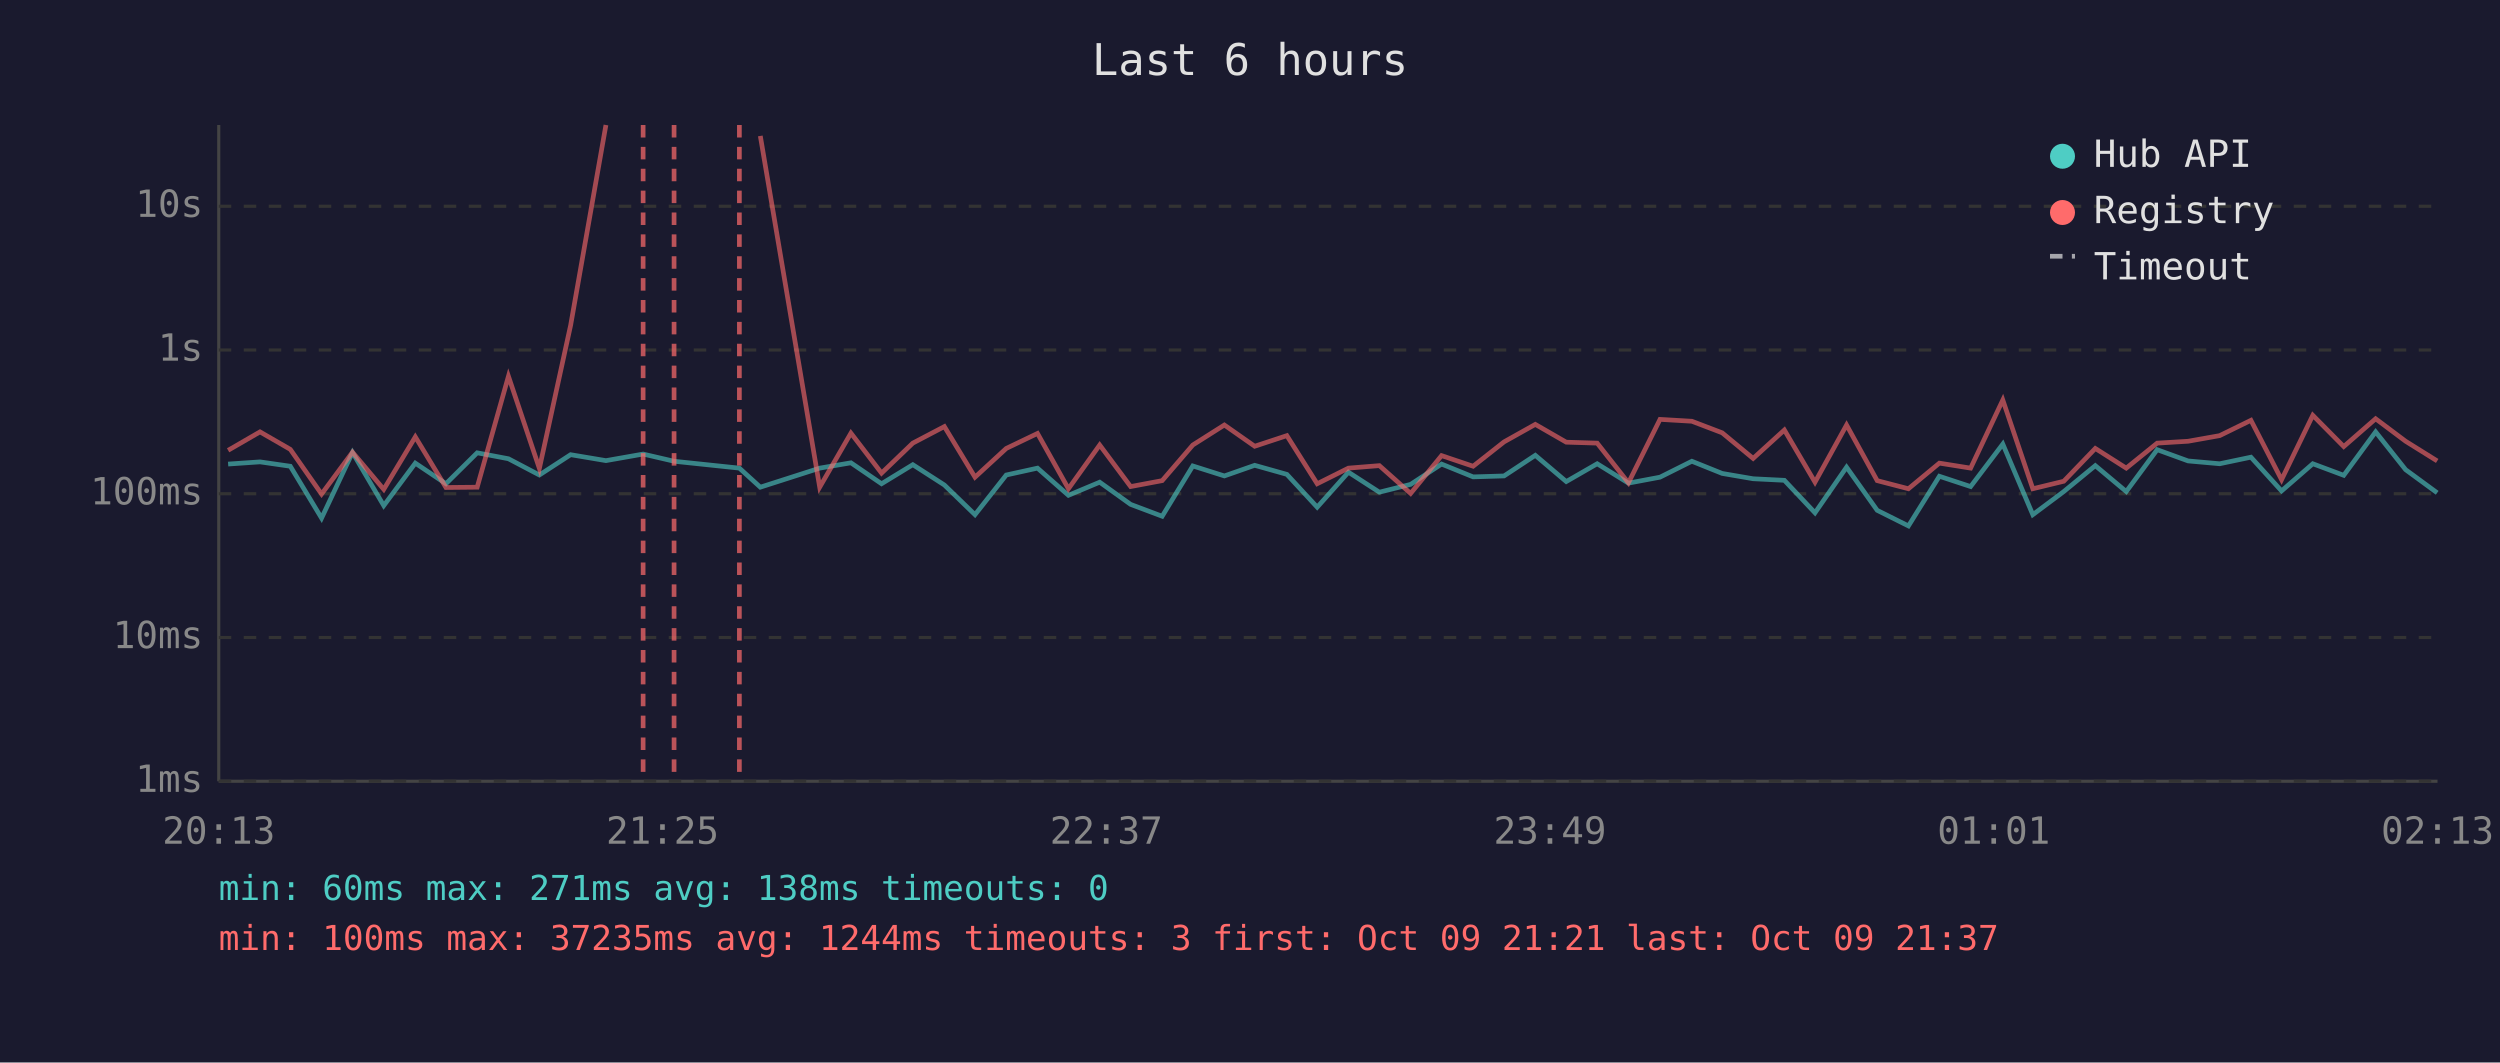
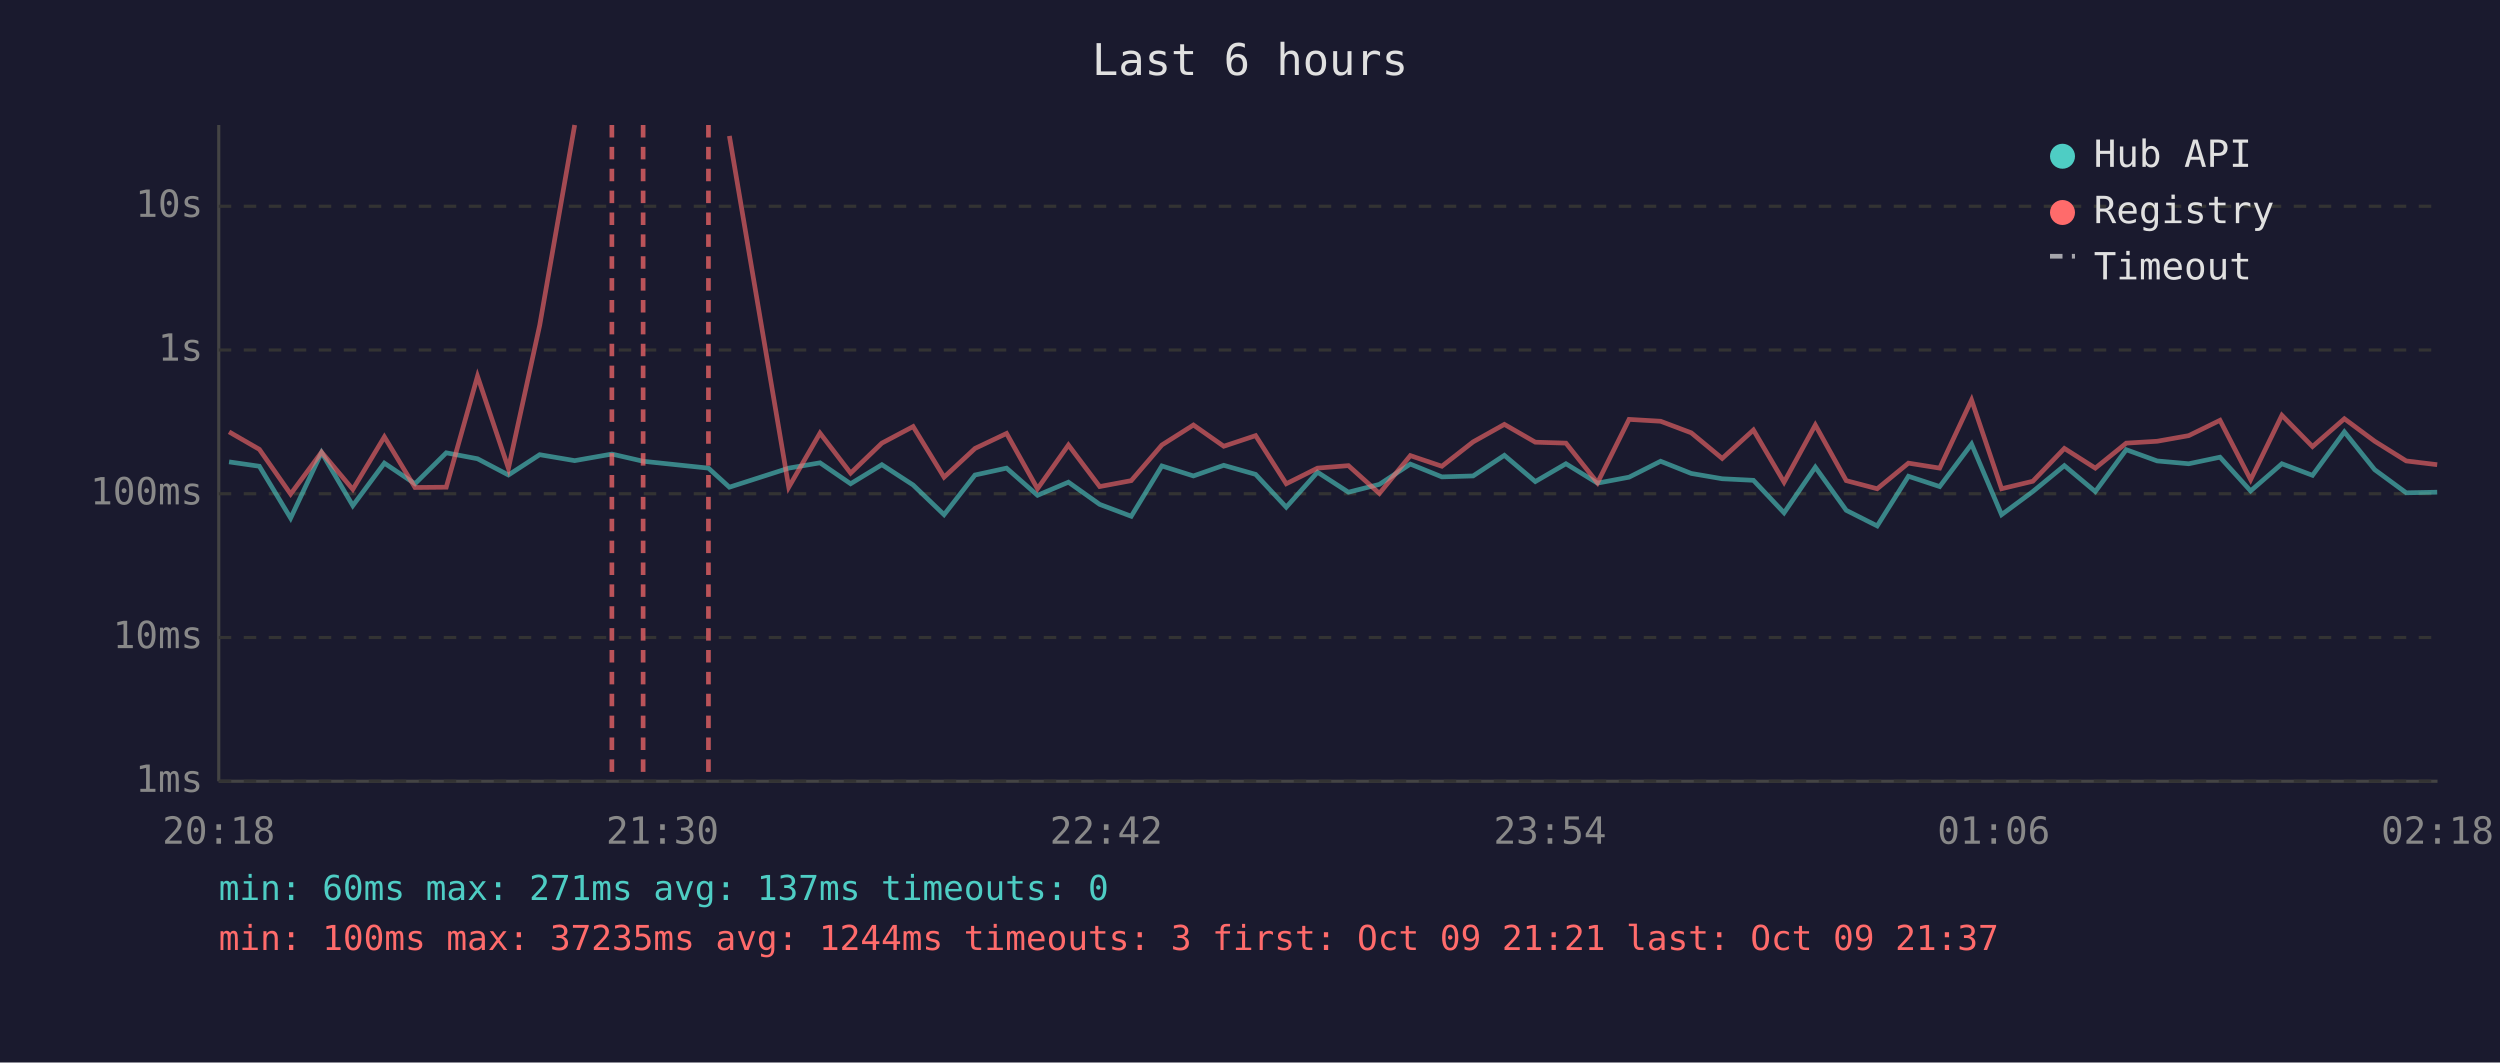
<svg xmlns="http://www.w3.org/2000/svg" viewBox="0 0 800 340" font-family="monospace" font-size="12">
  <rect width="800" height="340" fill="#1a1a2e" />
  <text x="400" y="24" fill="#e0e0e0" font-size="14" text-anchor="middle">Last 6 hours</text>
  <line x1="70" y1="40" x2="70" y2="250" stroke="#444" stroke-width="1" />
  <line x1="70" y1="250" x2="780" y2="250" stroke="#444" stroke-width="1" />
  <line x1="70" y1="250" x2="780" y2="250" stroke="#333" stroke-width="1" stroke-dasharray="4" />
  <text x="65" y="250" fill="#888" text-anchor="end" dominant-baseline="middle">1ms</text>
  <line x1="70" y1="204" x2="780" y2="204" stroke="#333" stroke-width="1" stroke-dasharray="4" />
  <text x="65" y="204" fill="#888" text-anchor="end" dominant-baseline="middle">10ms</text>
  <line x1="70" y1="158" x2="780" y2="158" stroke="#333" stroke-width="1" stroke-dasharray="4" />
  <text x="65" y="158" fill="#888" text-anchor="end" dominant-baseline="middle">100ms</text>
  <line x1="70" y1="112" x2="780" y2="112" stroke="#333" stroke-width="1" stroke-dasharray="4" />
  <text x="65" y="112" fill="#888" text-anchor="end" dominant-baseline="middle">1s</text>
  <line x1="70" y1="66" x2="780" y2="66" stroke="#333" stroke-width="1" stroke-dasharray="4" />
  <text x="65" y="66" fill="#888" text-anchor="end" dominant-baseline="middle">10s</text>
-   <text x="70" y="270" fill="#888" text-anchor="middle">20:13</text>
-   <text x="212" y="270" fill="#888" text-anchor="middle">21:25</text>
-   <text x="354" y="270" fill="#888" text-anchor="middle">22:37</text>
-   <text x="496" y="270" fill="#888" text-anchor="middle">23:49</text>
-   <text x="638" y="270" fill="#888" text-anchor="middle">01:01</text>
-   <text x="780" y="270" fill="#888" text-anchor="middle">02:13</text>
-   <polyline points="73.0,148.5 83.2,147.8 92.9,149.2 102.9,165.8 112.8,144.8 122.8,161.8 132.9,148.2 142.7,154.8 152.7,144.9 162.7,146.8 172.6,152.0 182.6,145.5 193.9,147.4 205.8,145.3 215.7,147.6 236.6,149.8 243.3,155.9 262.3,149.8 272.3,148.1 282.1,154.8 292.1,148.7 302.2,155.2 312.0,164.7 322.0,152.0 332.0,149.8 341.9,158.5 351.9,154.3 361.8,161.4 371.9,165.2 381.7,149.1 391.8,152.3 401.5,148.9 411.8,151.8 421.5,162.3 431.5,151.1 441.4,157.5 451.4,155.0 461.3,148.5 471.4,152.6 481.3,152.3 491.3,145.7 501.2,154.1 511.1,148.4 521.1,154.6 531.2,152.7 541.4,147.6 551.1,151.5 561.0,153.2 571.0,153.7 580.8,164.1 590.9,149.5 600.7,163.3 610.7,168.3 620.6,152.4 630.6,155.7 640.9,142.1 650.5,164.7 660.4,157.3 670.5,149.0 680.4,157.3 690.3,143.9 700.2,147.5 710.3,148.4 720.3,146.3 730.1,157.1 740.1,148.4 750.0,152.1 760.2,138.2 769.8,150.3 779.9,157.7" fill="none" stroke="#4ecdc4" stroke-width="1.5" opacity="0.6" />
-   <polyline points="73.0,144.1 83.2,138.2 92.9,143.8 102.9,158.1 112.8,144.7 122.8,156.6 132.9,139.8 142.7,156.0 152.7,155.9 162.7,120.4 172.6,149.9 182.6,104.1 193.9,40.0" fill="none" stroke="#ff6b6b" stroke-width="1.5" opacity="0.6" />
-   <polyline points="243.3,43.5 262.3,155.9 272.3,138.6 282.1,151.4 292.1,141.8 302.2,136.5 312.0,152.7 322.0,143.5 332.0,138.7 341.9,156.4 351.9,142.4 361.8,155.7 371.9,153.8 381.7,142.4 391.8,136.0 401.5,142.8 411.8,139.4 421.5,154.8 431.5,149.8 441.4,149.0 451.4,157.9 461.3,145.8 471.4,149.2 481.3,141.4 491.3,135.8 501.2,141.5 511.1,141.8 521.1,154.5 531.2,134.2 541.4,134.8 551.1,138.5 561.0,146.7 571.0,137.6 580.8,154.3 590.9,136.0 600.7,153.8 610.7,156.4 620.6,148.2 630.6,149.8 640.9,128.0 650.5,156.4 660.4,154.0 670.5,143.5 680.4,149.8 690.3,141.8 700.2,141.2 710.3,139.4 720.3,134.5 730.1,153.5 740.1,132.9 750.0,142.9 760.2,134.0 769.8,141.2 779.9,147.5" fill="none" stroke="#ff6b6b" stroke-width="1.5" opacity="0.6" />
+   <text x="70" y="270" fill="#888" text-anchor="middle">20:18</text>
+   <text x="212" y="270" fill="#888" text-anchor="middle">21:30</text>
+   <text x="354" y="270" fill="#888" text-anchor="middle">22:42</text>
+   <text x="496" y="270" fill="#888" text-anchor="middle">23:54</text>
+   <text x="638" y="270" fill="#888" text-anchor="middle">01:06</text>
+   <text x="780" y="270" fill="#888" text-anchor="middle">02:18</text>
+   <polyline points="73.3,147.8 83.0,149.2 93.0,165.8 102.9,144.8 112.9,161.8 123.0,148.2 132.8,154.8 142.8,144.9 152.8,146.8 162.7,152.0 172.7,145.5 183.9,147.4 195.8,145.3 205.8,147.6 226.7,149.8 233.4,155.9 252.4,149.8 262.4,148.1 272.2,154.8 282.2,148.7 292.2,155.2 302.1,164.7 312.0,152.0 322.1,149.8 332.0,158.5 341.9,154.3 351.9,161.4 362.0,165.2 371.8,149.1 381.9,152.3 391.6,148.9 401.8,151.8 411.6,162.3 421.6,151.1 431.5,157.5 441.4,155.0 451.3,148.5 461.4,152.6 471.4,152.3 481.4,145.7 491.3,154.1 501.1,148.4 511.2,154.6 521.3,152.7 531.4,147.6 541.2,151.5 551.1,153.2 561.1,153.7 570.9,164.1 580.9,149.5 590.8,163.3 600.7,168.3 610.7,152.4 620.7,155.7 630.9,142.1 640.5,164.7 650.5,157.3 660.6,149.0 670.5,157.3 680.4,143.9 690.3,147.5 700.4,148.4 710.4,146.3 720.2,157.1 730.2,148.4 740.0,152.1 750.2,138.2 759.9,150.3 770.0,157.7 779.9,157.5" fill="none" stroke="#4ecdc4" stroke-width="1.5" opacity="0.6" />
+   <polyline points="73.3,138.2 83.0,143.8 93.0,158.1 102.9,144.7 112.9,156.6 123.0,139.8 132.8,156.0 142.8,155.9 152.8,120.4 162.7,149.9 172.7,104.1 183.9,40.0" fill="none" stroke="#ff6b6b" stroke-width="1.5" opacity="0.6" />
+   <polyline points="233.4,43.5 252.4,155.9 262.4,138.6 272.2,151.4 282.2,141.8 292.2,136.5 302.1,152.7 312.0,143.5 322.1,138.7 332.0,156.4 341.9,142.4 351.9,155.7 362.0,153.8 371.8,142.4 381.9,136.0 391.6,142.8 401.8,139.4 411.6,154.8 421.6,149.8 431.5,149.0 441.4,157.9 451.3,145.8 461.4,149.2 471.4,141.4 481.4,135.8 491.3,141.5 501.1,141.8 511.2,154.5 521.3,134.2 531.4,134.8 541.2,138.5 551.1,146.7 561.1,137.6 570.9,154.3 580.9,136.0 590.8,153.8 600.7,156.4 610.7,148.2 620.7,149.8 630.9,128.0 640.5,156.4 650.5,154.0 660.6,143.5 670.5,149.8 680.4,141.8 690.3,141.2 700.4,139.4 710.4,134.5 720.2,153.5 730.2,132.9 740.0,142.9 750.2,134.0 759.9,141.2 770.0,147.5 779.9,148.7" fill="none" stroke="#ff6b6b" stroke-width="1.5" opacity="0.6" />
+   <line x1="195.8" y1="40" x2="195.8" y2="250" stroke="#ff6b6b" stroke-width="1.5" stroke-dasharray="4,3" opacity="0.7" />
  <line x1="205.8" y1="40" x2="205.8" y2="250" stroke="#ff6b6b" stroke-width="1.5" stroke-dasharray="4,3" opacity="0.7" />
-   <line x1="215.7" y1="40" x2="215.7" y2="250" stroke="#ff6b6b" stroke-width="1.5" stroke-dasharray="4,3" opacity="0.7" />
-   <line x1="236.6" y1="40" x2="236.6" y2="250" stroke="#ff6b6b" stroke-width="1.5" stroke-dasharray="4,3" opacity="0.7" />
+   <line x1="226.7" y1="40" x2="226.7" y2="250" stroke="#ff6b6b" stroke-width="1.5" stroke-dasharray="4,3" opacity="0.7" />
  <circle cx="660" cy="50" r="4" fill="#4ecdc4" />
  <text x="670" y="50" fill="#e0e0e0" dominant-baseline="middle">Hub API</text>
  <circle cx="660" cy="68" r="4" fill="#ff6b6b" />
  <text x="670" y="68" fill="#e0e0e0" dominant-baseline="middle">Registry</text>
  <line x1="656" y1="82" x2="664" y2="82" stroke="#e0e0e0" stroke-width="1.5" stroke-dasharray="4,3" opacity="0.7" />
  <text x="670" y="86" fill="#e0e0e0" dominant-baseline="middle">Timeout</text>
-   <text x="70" y="288" fill="#4ecdc4" font-size="11">min: 60ms  max: 271ms  avg: 138ms  timeouts: 0</text>
+   <text x="70" y="288" fill="#4ecdc4" font-size="11">min: 60ms  max: 271ms  avg: 137ms  timeouts: 0</text>
  <text x="70" y="304" fill="#ff6b6b" font-size="11">min: 100ms  max: 37235ms  avg: 1244ms  timeouts: 3  first: Oct 09 21:21  last: Oct 09 21:37</text>
</svg>
